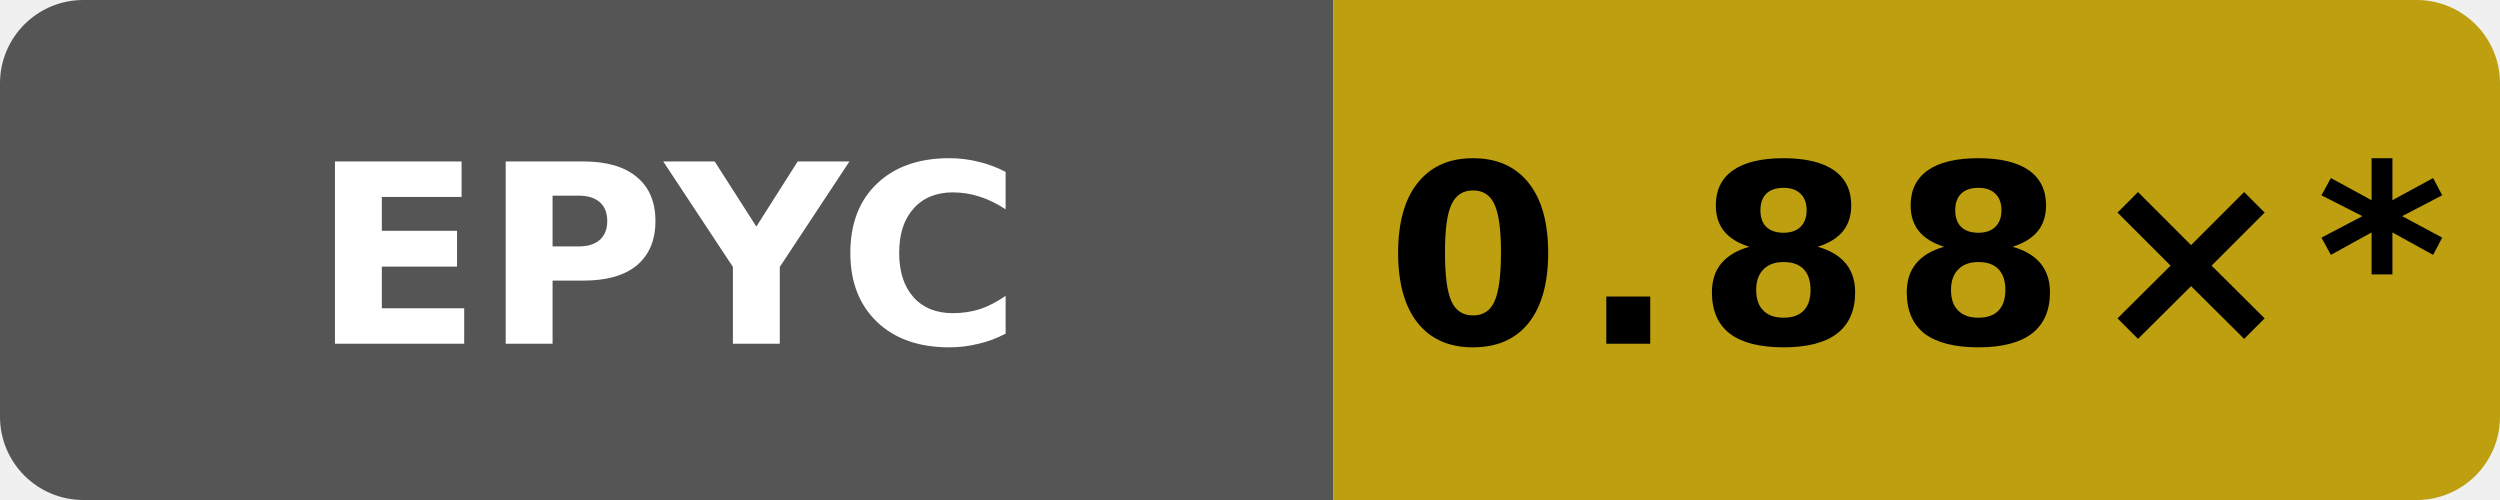
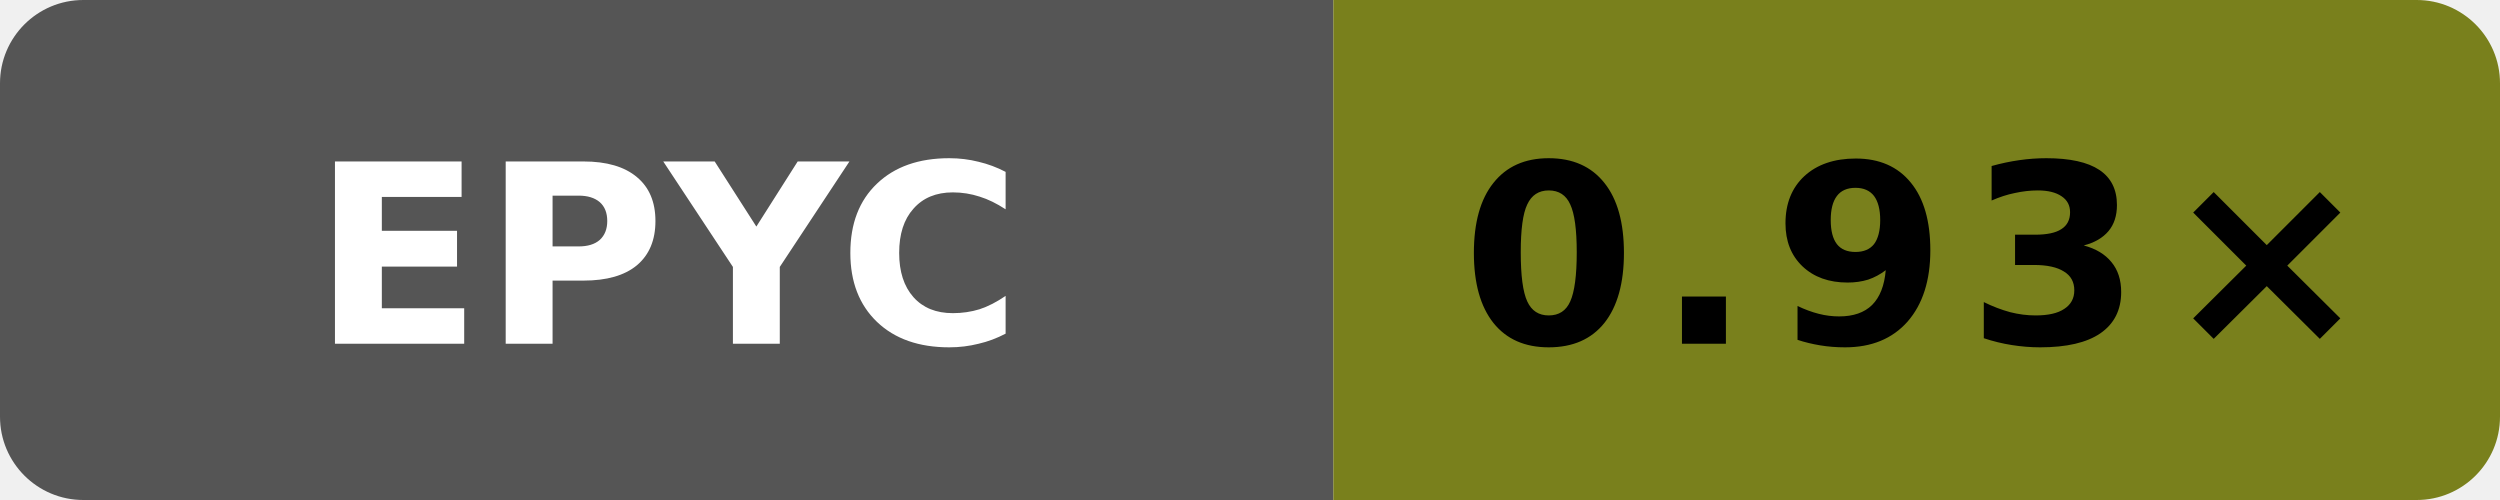
- <svg xmlns="http://www.w3.org/2000/svg" data-original-label="godot runtime-gcc; AMD EPYC 9V45 96-Core Processor; revision 1ddd7507ee861649d43d1e72dcde7bb17a85a691" data-original-message="0.88×" width="120" height="24" viewBox="0 0 120 24" role="img" aria-label="godot runtime-gcc; AMD EPYC 9V45 96-Core Processor; revision 1ddd7507ee861649d43d1e72dcde7bb17a85a691; measured 1ddd7507ee861649d43d1e72dcde7bb17a85a691; 99 commits behind main: 0.88×*">
+ <svg xmlns="http://www.w3.org/2000/svg" data-original-label="godot runtime-gcc; AMD EPYC 9V74 80-Core Processor; revision 72d294c916f0f3f43e50e812f7efa91937eb9b66" data-original-message="0.93×" width="120" height="24" viewBox="0 0 120 24" role="img" aria-label="godot runtime-gcc; AMD EPYC 9V74 80-Core Processor; revision 72d294c916f0f3f43e50e812f7efa91937eb9b66; measured 72d294c916f0f3f43e50e812f7efa91937eb9b66; 0 commits behind main: 0.93×">
  <defs>
    <clipPath id="badge">
      <rect width="120" height="24" rx="4" />
    </clipPath>
  </defs>
  <g clip-path="url(#badge)">
    <rect width="64" height="24" fill="#555" />
-     <rect x="64" width="56" height="24" fill="#bd9f10" />
+     <rect x="64" width="56" height="24" fill="#79801c" />
  </g>
  <text x="32" y="16.5" fill="#fff" text-anchor="middle" font-family="Verdana,Geneva,DejaVu Sans,sans-serif" font-size="12" font-weight="700" textLength="31" lengthAdjust="spacingAndGlyphs">EPYC</text>
-   <text x="92" y="16.5" fill="#000" text-anchor="middle" font-family="Verdana,Geneva,DejaVu Sans,sans-serif" font-size="12" font-weight="700" letter-spacing="1" textLength="44" lengthAdjust="spacingAndGlyphs">0.88×*</text>
+   <text x="92" y="16.5" fill="#000" text-anchor="middle" font-family="Verdana,Geneva,DejaVu Sans,sans-serif" font-size="12" font-weight="700" letter-spacing="1" textLength="39" lengthAdjust="spacingAndGlyphs">0.93×</text>
</svg>
